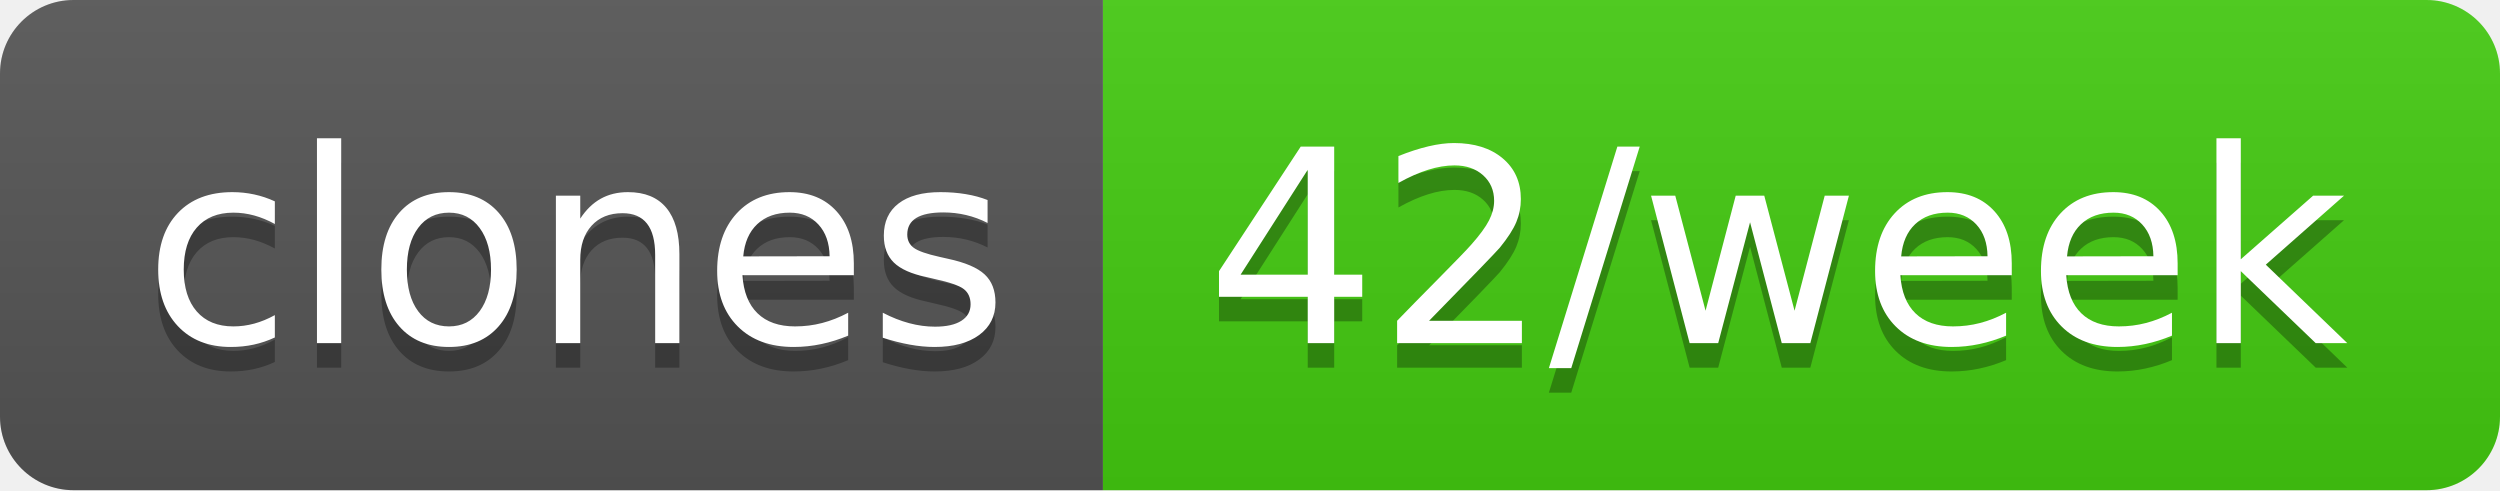
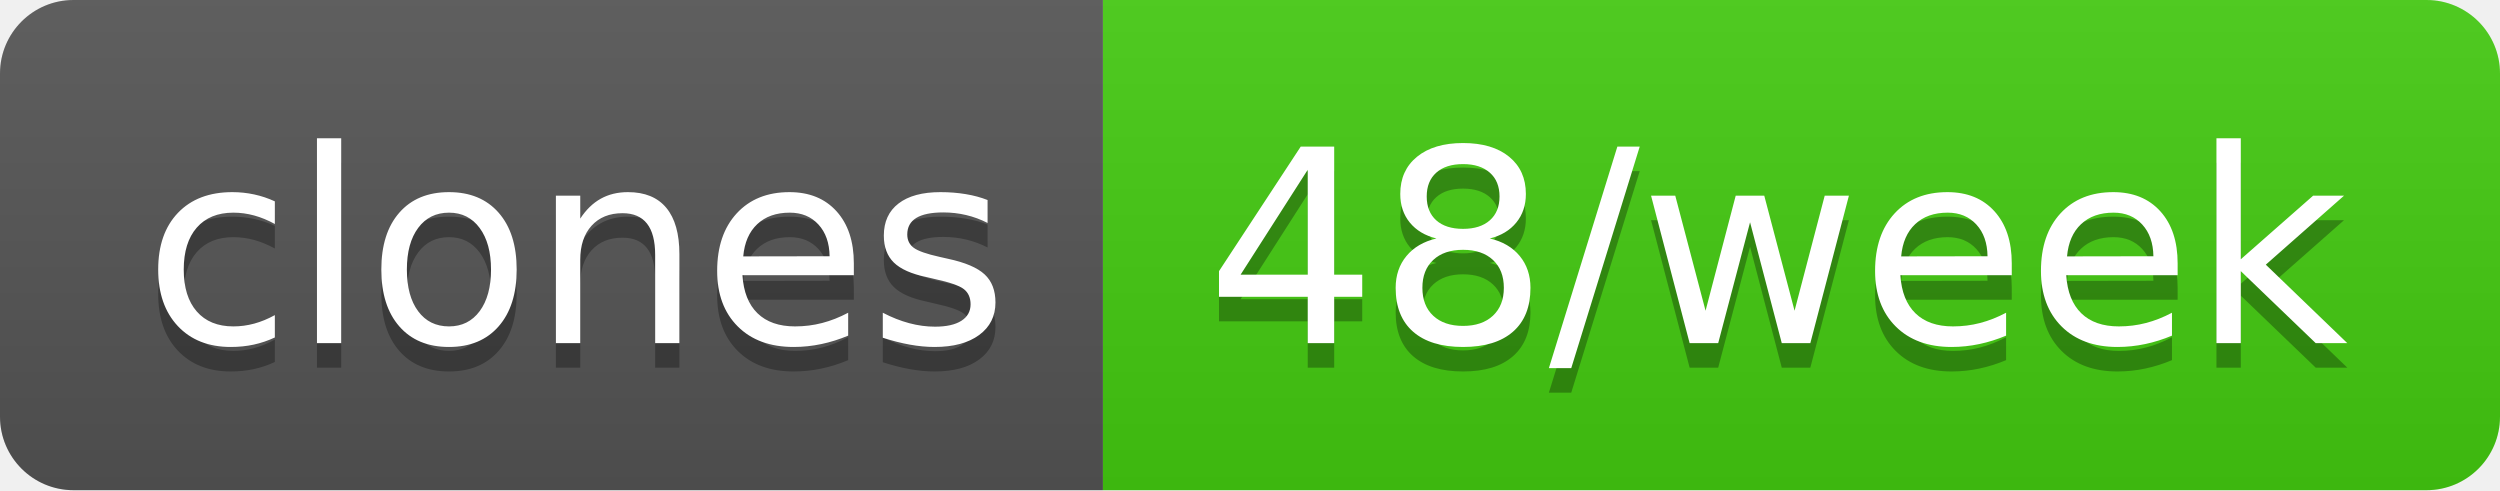
- <svg xmlns="http://www.w3.org/2000/svg" width="102" height="20" role="img" aria-label="clones: 42/week">
+ <svg xmlns="http://www.w3.org/2000/svg" width="102" height="20" role="img" aria-label="clones: 48/week">
  <linearGradient id="s" x2="0" y2="100%">
    <stop offset="0" stop-color="#bbb" stop-opacity=".1" />
    <stop offset="1" stop-opacity=".1" />
  </linearGradient>
  <clipPath id="r">
    <rect width="102" height="20" rx="3" fill="#fff" />
  </clipPath>
  <g clip-path="url(#r)">
    <rect width="45" height="20" fill="#555" />
    <rect x="45" width="57" height="20" fill="#4c1" />
    <rect width="102" height="20" fill="url(#s)" />
  </g>
  <g fill="#fff" text-anchor="middle" font-family="Verdana,Geneva,DejaVu Sans,sans-serif" text-rendering="geometricPrecision" font-size="110">
    <text aria-hidden="true" x="235" y="150" fill="#010101" fill-opacity=".3" transform="scale(.1)" textLength="350">clones</text>
    <text x="235" y="140" transform="scale(.1)" fill="#fff" textLength="350">clones</text>
-     <text aria-hidden="true" x="725" y="150" fill="#010101" fill-opacity=".3" transform="scale(.1)" textLength="470">42/week</text>
-     <text x="725" y="140" transform="scale(.1)" fill="#fff" textLength="470">42/week</text>
+     <text aria-hidden="true" x="725" y="150" fill="#010101" fill-opacity=".3" transform="scale(.1)" textLength="470">48/week</text>
+     <text x="725" y="140" transform="scale(.1)" fill="#fff" textLength="470">48/week</text>
  </g>
</svg>
